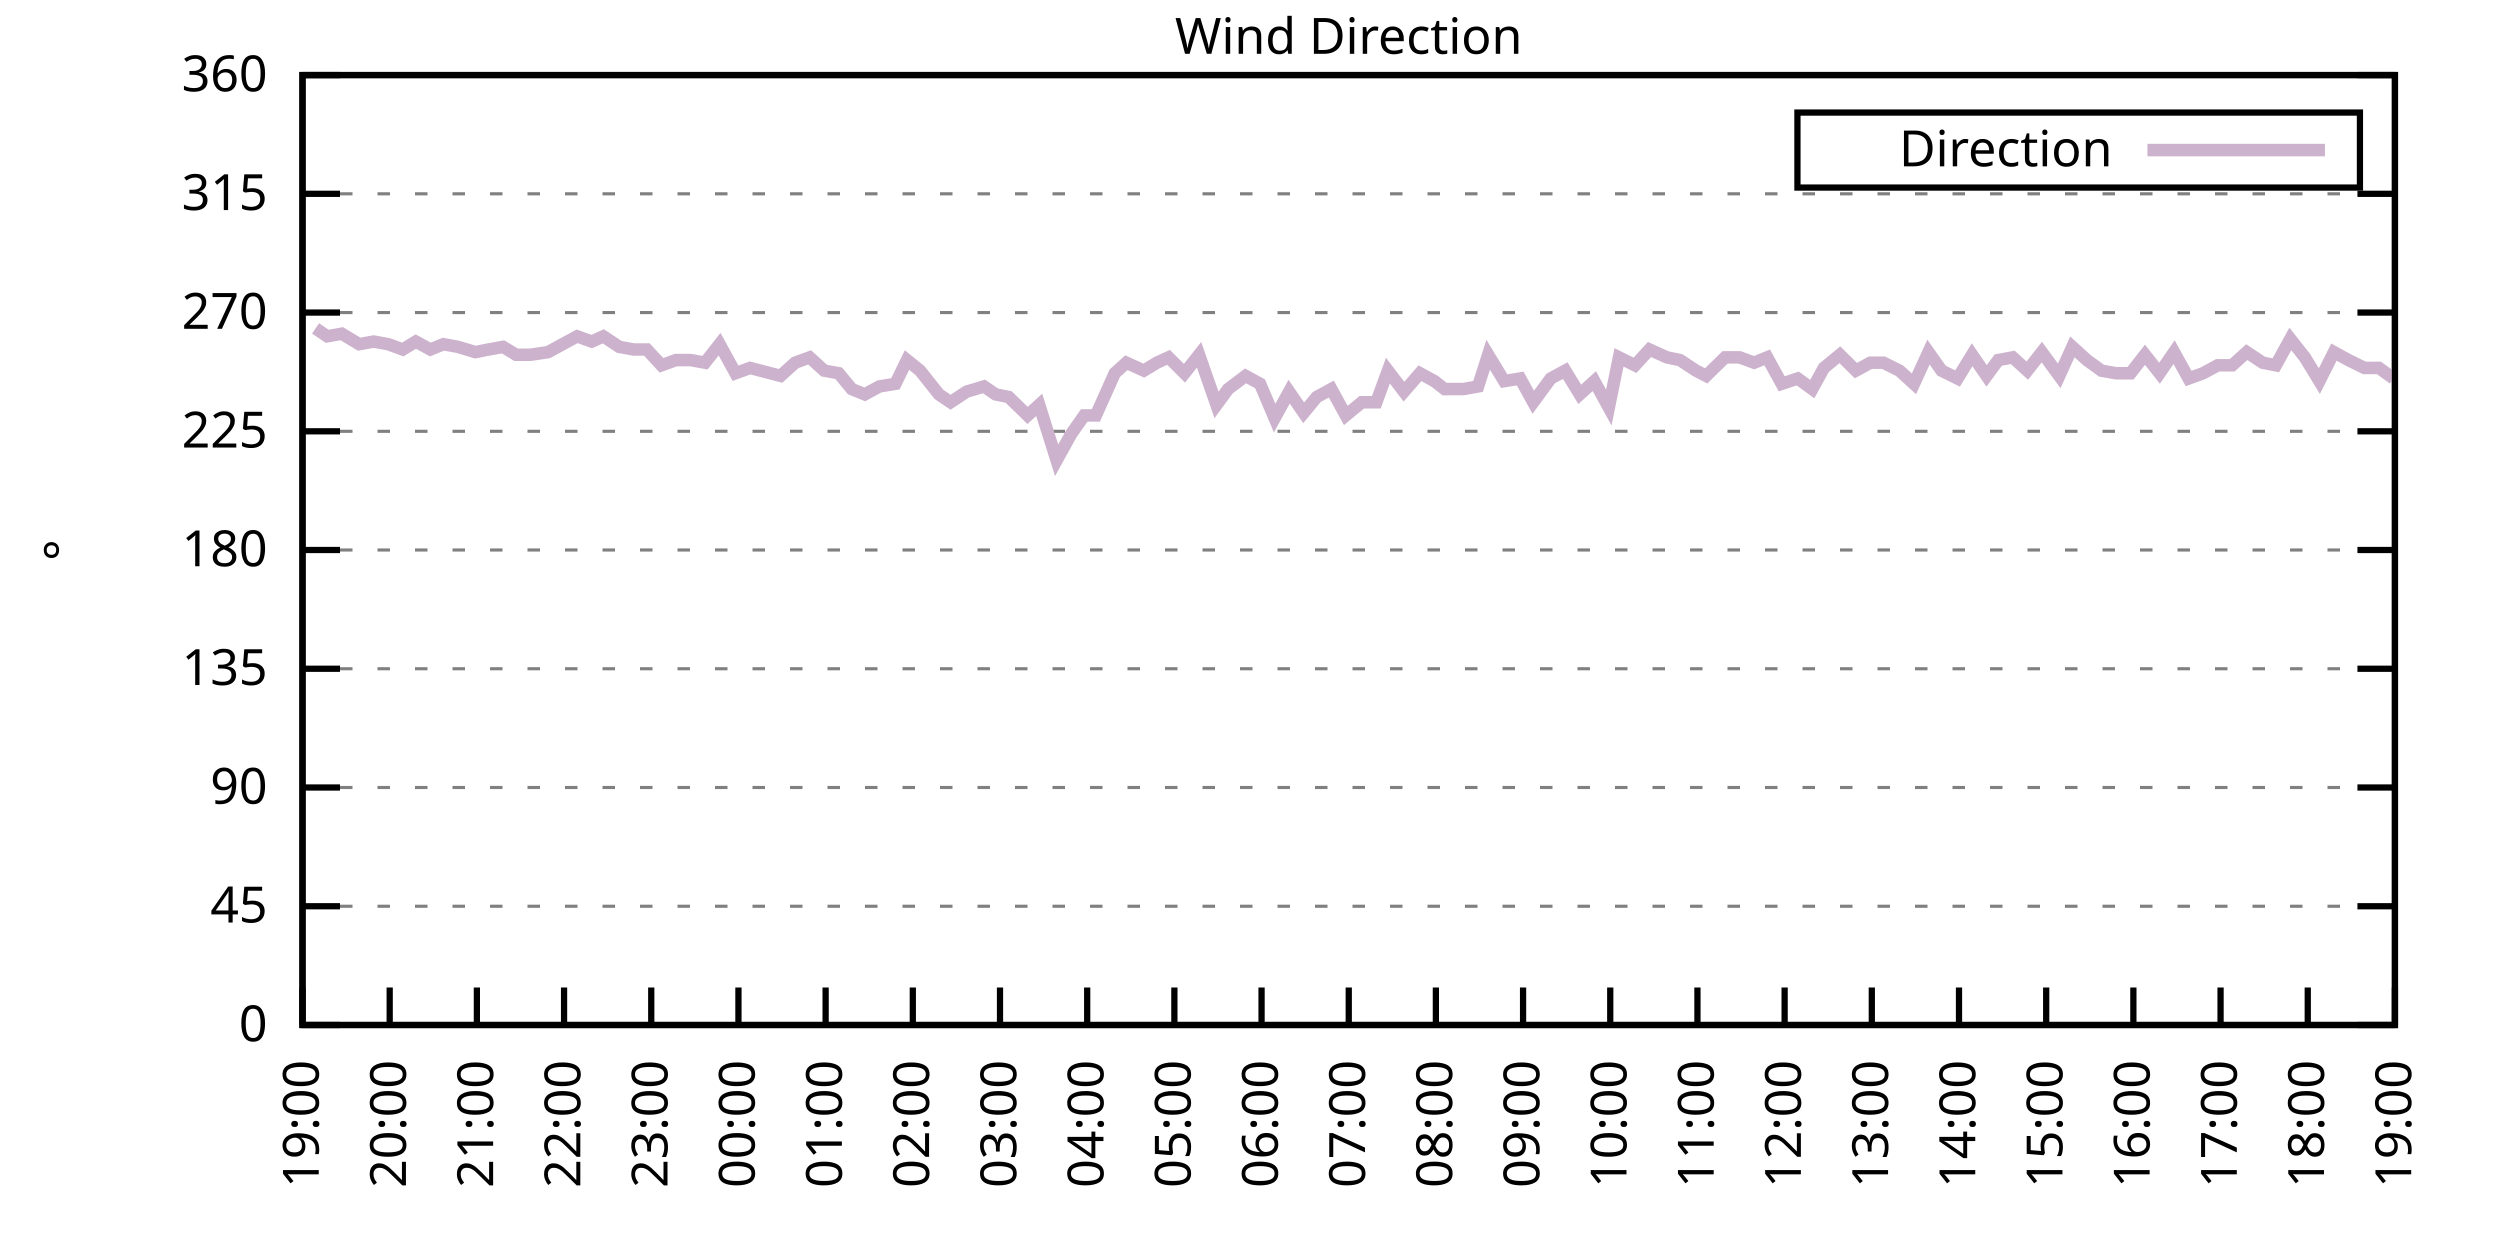
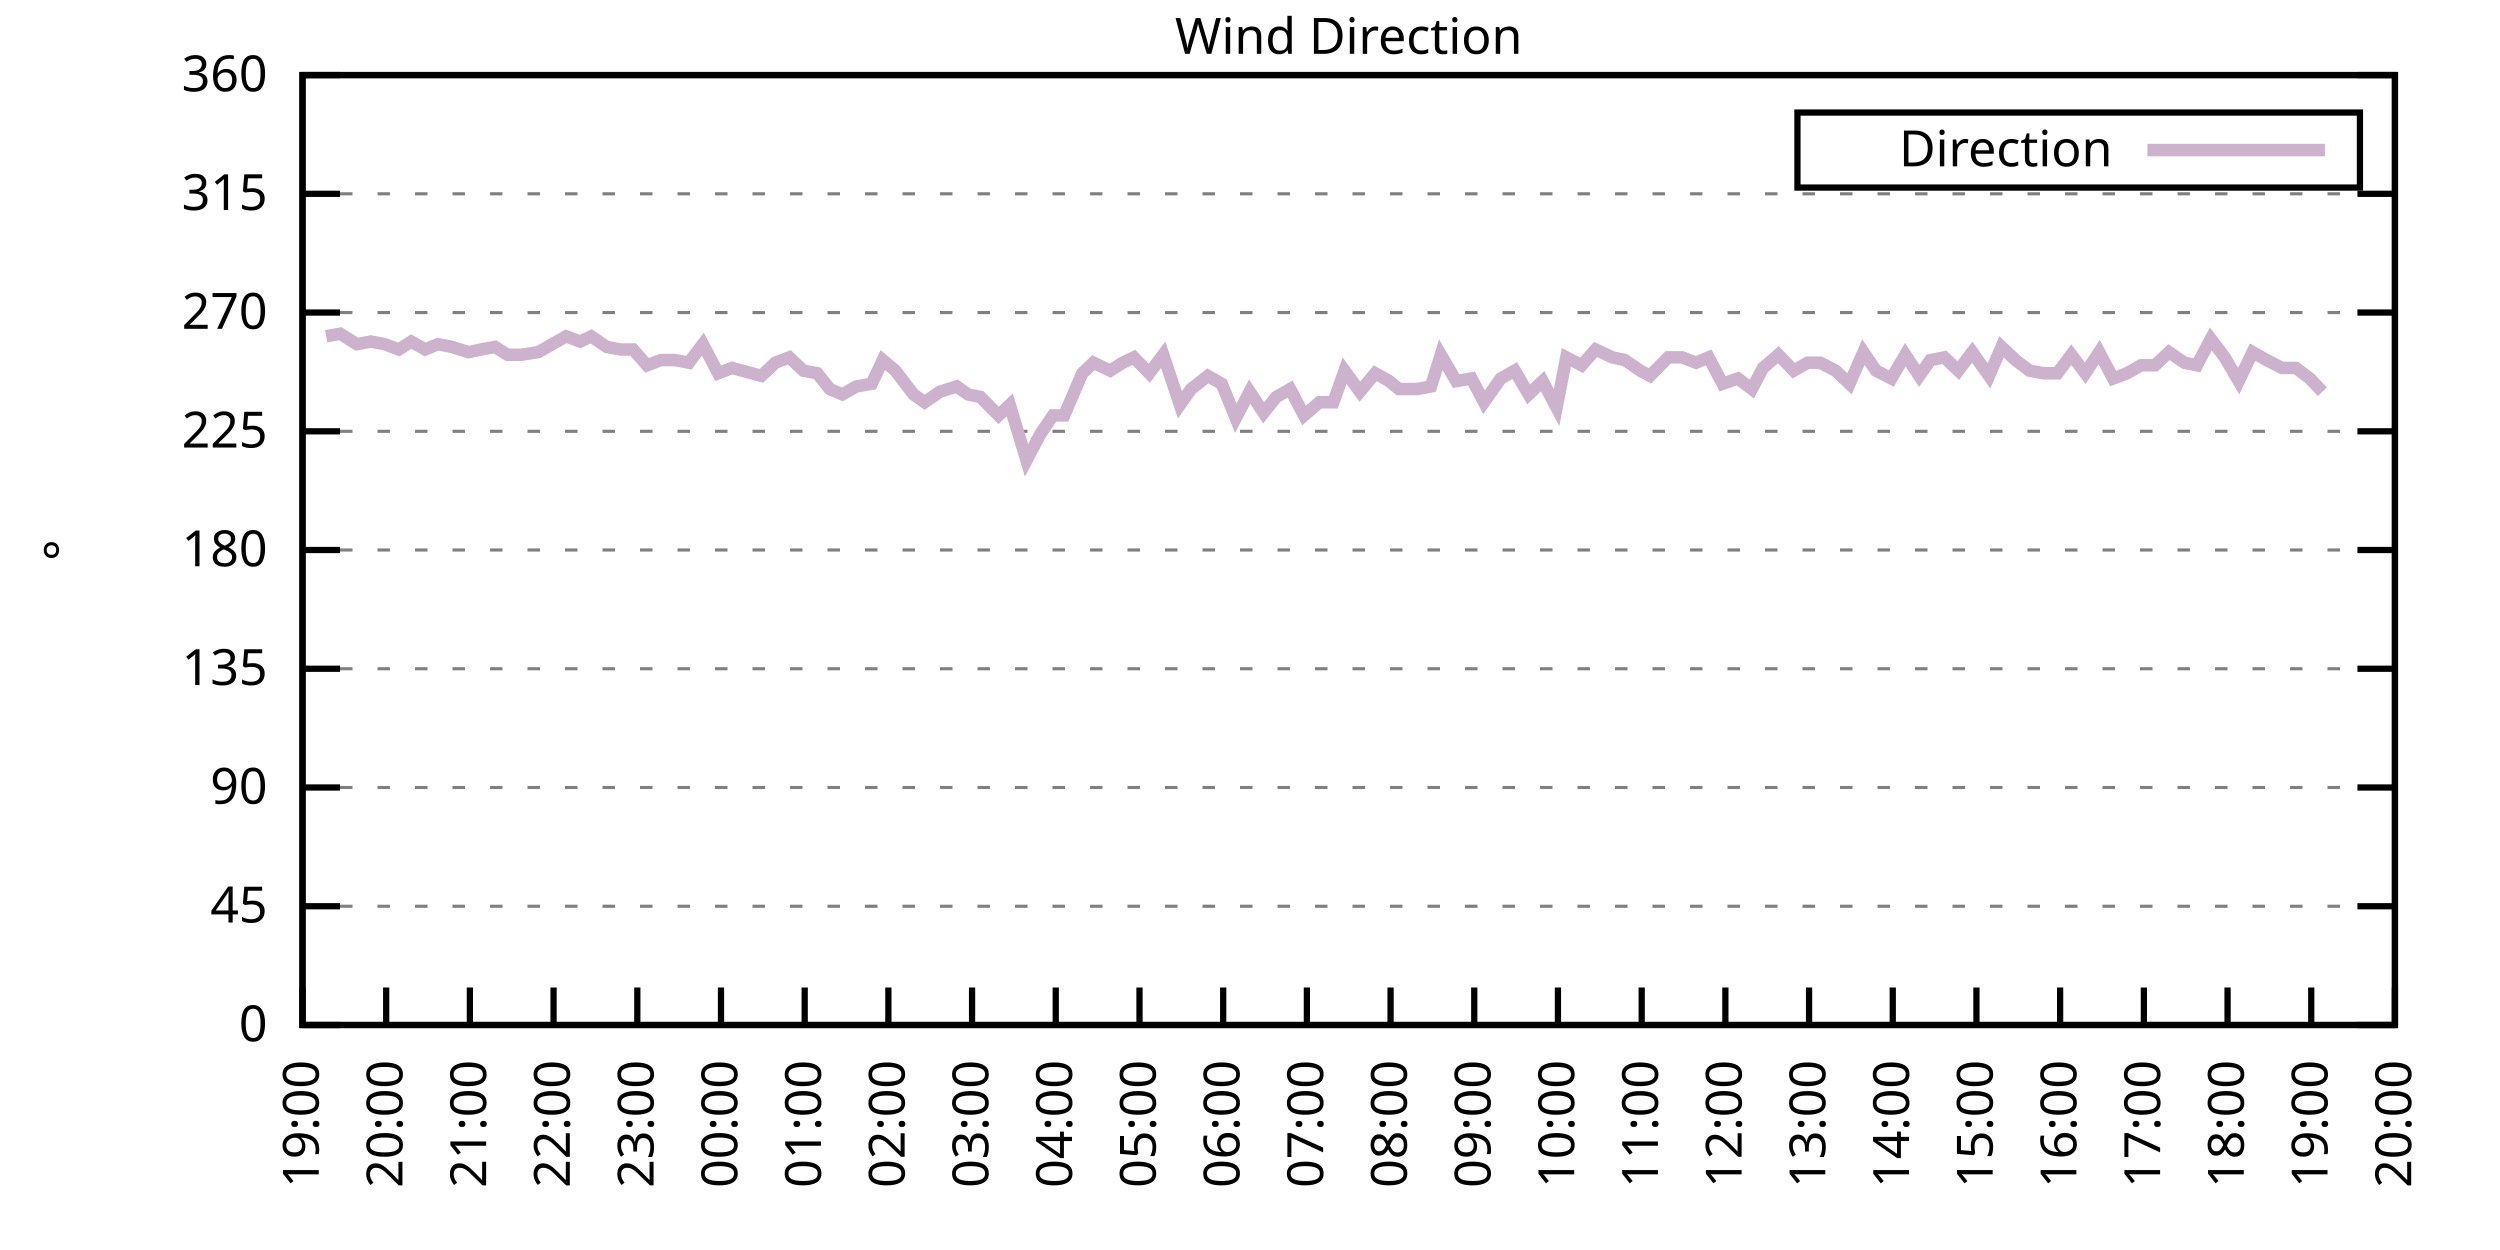
<svg xmlns="http://www.w3.org/2000/svg" xmlns:xlink="http://www.w3.org/1999/xlink" width="400" height="200" viewBox="0 0 400 200">
  <g id="gnuplot_canvas">
    <rect x="0" y="0" width="400" height="200" fill="none" />
    <defs>
      <circle id="gpDot" r="0.5" stroke-width="0.5" stroke="currentColor" />
      <path id="gpPt0" stroke-width="0.333" stroke="currentColor" d="M-1,0 h2 M0,-1 v2" />
      <path id="gpPt1" stroke-width="0.333" stroke="currentColor" d="M-1,-1 L1,1 M1,-1 L-1,1" />
      <path id="gpPt2" stroke-width="0.333" stroke="currentColor" d="M-1,0 L1,0 M0,-1 L0,1 M-1,-1 L1,1 M-1,1 L1,-1" />
      <rect id="gpPt3" stroke-width="0.333" stroke="currentColor" x="-1" y="-1" width="2" height="2" />
      <rect id="gpPt4" stroke-width="0.333" stroke="currentColor" fill="currentColor" x="-1" y="-1" width="2" height="2" />
      <circle id="gpPt5" stroke-width="0.333" stroke="currentColor" cx="0" cy="0" r="1" />
      <use xlink:href="#gpPt5" id="gpPt6" fill="currentColor" stroke="none" />
      <path id="gpPt7" stroke-width="0.333" stroke="currentColor" d="M0,-1.33 L-1.33,0.67 L1.33,0.67 z" />
      <use xlink:href="#gpPt7" id="gpPt8" fill="currentColor" stroke="none" />
      <use xlink:href="#gpPt7" id="gpPt9" stroke="currentColor" transform="rotate(180)" />
      <use xlink:href="#gpPt9" id="gpPt10" fill="currentColor" stroke="none" />
      <use xlink:href="#gpPt3" id="gpPt11" stroke="currentColor" transform="rotate(45)" />
      <use xlink:href="#gpPt11" id="gpPt12" fill="currentColor" stroke="none" />
      <path id="gpPt13" stroke-width="0.333" stroke="currentColor" d="M0,1.330 L1.265,0.411 L0.782,-1.067 L-0.782,-1.076 L-1.265,0.411 z" />
      <use xlink:href="#gpPt13" id="gpPt14" fill="currentColor" stroke="none" />
      <filter id="textbox" filterUnits="objectBoundingBox" x="0" y="0" height="1" width="1">
        <feFlood flood-color="white" flood-opacity="1" result="bgnd" />
        <feComposite in="SourceGraphic" in2="bgnd" operator="atop" />
      </filter>
      <filter id="greybox" filterUnits="objectBoundingBox" x="0" y="0" height="1" width="1">
        <feFlood flood-color="lightgrey" flood-opacity="1" result="grey" />
        <feComposite in="SourceGraphic" in2="grey" operator="atop" />
      </filter>
    </defs>
    <g fill="none" color="white" stroke="currentColor" stroke-width="1.00" stroke-linecap="butt" stroke-linejoin="miter">
</g>
    <g fill="none" color="black" stroke="currentColor" stroke-width="1.00" stroke-linecap="butt" stroke-linejoin="miter">
      <g stroke="none" shape-rendering="crispEdges">
        <polygon fill="rgb(255, 255, 255)" points="48.40,164.00 383.18,164.00 383.18,12.02 48.40,12.02 " />
      </g>
    </g>
    <g fill="none" color="black" stroke="currentColor" stroke-width="1.00" stroke-linecap="butt" stroke-linejoin="miter">
</g>
    <g fill="none" color="black" stroke="black" stroke-width="0.50" stroke-linecap="butt" stroke-linejoin="miter">
</g>
    <g fill="none" color="gray" stroke="currentColor" stroke-width="0.50" stroke-linecap="butt" stroke-linejoin="miter">
      <path stroke="gray" stroke-dasharray="2,4" class="gridline" d="M48.40,164.00 L383.19,164.00  " />
    </g>
    <g fill="none" color="gray" stroke="gray" stroke-width="1.00" stroke-linecap="butt" stroke-linejoin="miter">
</g>
    <g fill="none" color="black" stroke="currentColor" stroke-width="1.00" stroke-linecap="butt" stroke-linejoin="miter">
      <path stroke="black" d="M48.40,164.00 L54.40,164.00 M383.19,164.00 L377.19,164.00  " />
      <g transform="translate(42.80,166.60)" stroke="none" fill="black" font-family="Sans" font-size="8.00" text-anchor="end">
        <text>
          <tspan font-family="Sans"> 0</tspan>
        </text>
      </g>
    </g>
    <g fill="none" color="black" stroke="currentColor" stroke-width="1.00" stroke-linecap="butt" stroke-linejoin="miter">
</g>
    <g fill="none" color="black" stroke="black" stroke-width="0.50" stroke-linecap="butt" stroke-linejoin="miter">
</g>
    <g fill="none" color="gray" stroke="currentColor" stroke-width="0.50" stroke-linecap="butt" stroke-linejoin="miter">
      <path stroke="gray" stroke-dasharray="2,4" class="gridline" d="M48.40,145.00 L383.19,145.00  " />
    </g>
    <g fill="none" color="gray" stroke="gray" stroke-width="1.00" stroke-linecap="butt" stroke-linejoin="miter">
</g>
    <g fill="none" color="black" stroke="currentColor" stroke-width="1.00" stroke-linecap="butt" stroke-linejoin="miter">
      <path stroke="black" d="M48.40,145.00 L54.40,145.00 M383.19,145.00 L377.19,145.00  " />
      <g transform="translate(42.80,147.60)" stroke="none" fill="black" font-family="Sans" font-size="8.00" text-anchor="end">
        <text>
          <tspan font-family="Sans"> 45</tspan>
        </text>
      </g>
    </g>
    <g fill="none" color="black" stroke="currentColor" stroke-width="1.00" stroke-linecap="butt" stroke-linejoin="miter">
</g>
    <g fill="none" color="black" stroke="black" stroke-width="0.50" stroke-linecap="butt" stroke-linejoin="miter">
</g>
    <g fill="none" color="gray" stroke="currentColor" stroke-width="0.50" stroke-linecap="butt" stroke-linejoin="miter">
      <path stroke="gray" stroke-dasharray="2,4" class="gridline" d="M48.40,126.00 L383.19,126.00  " />
    </g>
    <g fill="none" color="gray" stroke="gray" stroke-width="1.00" stroke-linecap="butt" stroke-linejoin="miter">
</g>
    <g fill="none" color="black" stroke="currentColor" stroke-width="1.00" stroke-linecap="butt" stroke-linejoin="miter">
      <path stroke="black" d="M48.40,126.00 L54.40,126.00 M383.19,126.00 L377.19,126.00  " />
      <g transform="translate(42.80,128.60)" stroke="none" fill="black" font-family="Sans" font-size="8.00" text-anchor="end">
        <text>
          <tspan font-family="Sans"> 90</tspan>
        </text>
      </g>
    </g>
    <g fill="none" color="black" stroke="currentColor" stroke-width="1.00" stroke-linecap="butt" stroke-linejoin="miter">
</g>
    <g fill="none" color="black" stroke="black" stroke-width="0.50" stroke-linecap="butt" stroke-linejoin="miter">
</g>
    <g fill="none" color="gray" stroke="currentColor" stroke-width="0.50" stroke-linecap="butt" stroke-linejoin="miter">
      <path stroke="gray" stroke-dasharray="2,4" class="gridline" d="M48.40,107.00 L383.19,107.00  " />
    </g>
    <g fill="none" color="gray" stroke="gray" stroke-width="1.00" stroke-linecap="butt" stroke-linejoin="miter">
</g>
    <g fill="none" color="black" stroke="currentColor" stroke-width="1.00" stroke-linecap="butt" stroke-linejoin="miter">
      <path stroke="black" d="M48.40,107.00 L54.40,107.00 M383.19,107.00 L377.19,107.00  " />
      <g transform="translate(42.80,109.60)" stroke="none" fill="black" font-family="Sans" font-size="8.00" text-anchor="end">
        <text>
          <tspan font-family="Sans"> 135</tspan>
        </text>
      </g>
    </g>
    <g fill="none" color="black" stroke="currentColor" stroke-width="1.00" stroke-linecap="butt" stroke-linejoin="miter">
</g>
    <g fill="none" color="black" stroke="black" stroke-width="0.50" stroke-linecap="butt" stroke-linejoin="miter">
</g>
    <g fill="none" color="gray" stroke="currentColor" stroke-width="0.50" stroke-linecap="butt" stroke-linejoin="miter">
      <path stroke="gray" stroke-dasharray="2,4" class="gridline" d="M48.40,88.00 L383.19,88.00  " />
    </g>
    <g fill="none" color="gray" stroke="gray" stroke-width="1.00" stroke-linecap="butt" stroke-linejoin="miter">
</g>
    <g fill="none" color="black" stroke="currentColor" stroke-width="1.00" stroke-linecap="butt" stroke-linejoin="miter">
      <path stroke="black" d="M48.40,88.00 L54.40,88.00 M383.19,88.00 L377.19,88.00  " />
      <g transform="translate(42.80,90.60)" stroke="none" fill="black" font-family="Sans" font-size="8.00" text-anchor="end">
        <text>
          <tspan font-family="Sans"> 180</tspan>
        </text>
      </g>
    </g>
    <g fill="none" color="black" stroke="currentColor" stroke-width="1.00" stroke-linecap="butt" stroke-linejoin="miter">
</g>
    <g fill="none" color="black" stroke="black" stroke-width="0.50" stroke-linecap="butt" stroke-linejoin="miter">
</g>
    <g fill="none" color="gray" stroke="currentColor" stroke-width="0.50" stroke-linecap="butt" stroke-linejoin="miter">
      <path stroke="gray" stroke-dasharray="2,4" class="gridline" d="M48.40,69.01 L383.19,69.01  " />
    </g>
    <g fill="none" color="gray" stroke="gray" stroke-width="1.00" stroke-linecap="butt" stroke-linejoin="miter">
</g>
    <g fill="none" color="black" stroke="currentColor" stroke-width="1.00" stroke-linecap="butt" stroke-linejoin="miter">
      <path stroke="black" d="M48.40,69.01 L54.40,69.01 M383.19,69.01 L377.19,69.01  " />
      <g transform="translate(42.80,71.61)" stroke="none" fill="black" font-family="Sans" font-size="8.00" text-anchor="end">
        <text>
          <tspan font-family="Sans"> 225</tspan>
        </text>
      </g>
    </g>
    <g fill="none" color="black" stroke="currentColor" stroke-width="1.00" stroke-linecap="butt" stroke-linejoin="miter">
</g>
    <g fill="none" color="black" stroke="black" stroke-width="0.50" stroke-linecap="butt" stroke-linejoin="miter">
</g>
    <g fill="none" color="gray" stroke="currentColor" stroke-width="0.50" stroke-linecap="butt" stroke-linejoin="miter">
      <path stroke="gray" stroke-dasharray="2,4" class="gridline" d="M48.40,50.01 L383.19,50.01  " />
    </g>
    <g fill="none" color="gray" stroke="gray" stroke-width="1.00" stroke-linecap="butt" stroke-linejoin="miter">
</g>
    <g fill="none" color="black" stroke="currentColor" stroke-width="1.00" stroke-linecap="butt" stroke-linejoin="miter">
      <path stroke="black" d="M48.40,50.01 L54.40,50.01 M383.19,50.01 L377.19,50.01  " />
      <g transform="translate(42.80,52.61)" stroke="none" fill="black" font-family="Sans" font-size="8.00" text-anchor="end">
        <text>
          <tspan font-family="Sans"> 270</tspan>
        </text>
      </g>
    </g>
    <g fill="none" color="black" stroke="currentColor" stroke-width="1.00" stroke-linecap="butt" stroke-linejoin="miter">
</g>
    <g fill="none" color="black" stroke="black" stroke-width="0.50" stroke-linecap="butt" stroke-linejoin="miter">
</g>
    <g fill="none" color="gray" stroke="currentColor" stroke-width="0.50" stroke-linecap="butt" stroke-linejoin="miter">
      <path stroke="gray" stroke-dasharray="2,4" class="gridline" d="M48.40,31.01 L383.19,31.01  " />
    </g>
    <g fill="none" color="gray" stroke="gray" stroke-width="1.00" stroke-linecap="butt" stroke-linejoin="miter">
</g>
    <g fill="none" color="black" stroke="currentColor" stroke-width="1.00" stroke-linecap="butt" stroke-linejoin="miter">
      <path stroke="black" d="M48.40,31.01 L54.40,31.01 M383.19,31.01 L377.19,31.01  " />
      <g transform="translate(42.80,33.61)" stroke="none" fill="black" font-family="Sans" font-size="8.00" text-anchor="end">
        <text>
          <tspan font-family="Sans"> 315</tspan>
        </text>
      </g>
    </g>
    <g fill="none" color="black" stroke="currentColor" stroke-width="1.00" stroke-linecap="butt" stroke-linejoin="miter">
</g>
    <g fill="none" color="black" stroke="black" stroke-width="0.50" stroke-linecap="butt" stroke-linejoin="miter">
</g>
    <g fill="none" color="gray" stroke="currentColor" stroke-width="0.50" stroke-linecap="butt" stroke-linejoin="miter">
      <path stroke="gray" stroke-dasharray="2,4" class="gridline" d="M48.40,12.01 L383.19,12.01  " />
    </g>
    <g fill="none" color="gray" stroke="gray" stroke-width="1.00" stroke-linecap="butt" stroke-linejoin="miter">
</g>
    <g fill="none" color="black" stroke="currentColor" stroke-width="1.00" stroke-linecap="butt" stroke-linejoin="miter">
      <path stroke="black" d="M48.40,12.01 L54.40,12.01 M383.19,12.01 L377.19,12.01  " />
      <g transform="translate(42.80,14.61)" stroke="none" fill="black" font-family="Sans" font-size="8.00" text-anchor="end">
        <text>
          <tspan font-family="Sans"> 360</tspan>
        </text>
      </g>
    </g>
    <g fill="none" color="black" stroke="currentColor" stroke-width="1.00" stroke-linecap="butt" stroke-linejoin="miter">
      <path stroke="black" d="M48.40,164.00 L48.40,158.00  " />
      <g transform="translate(51.00,169.60) rotate(270.00)" stroke="none" fill="black" font-family="Sans" font-size="8.00" text-anchor="end">
        <text>
          <tspan font-family="Sans">19:00</tspan>
        </text>
      </g>
    </g>
    <g fill="none" color="black" stroke="currentColor" stroke-width="1.00" stroke-linecap="butt" stroke-linejoin="miter">
-       <path stroke="black" d="M62.35,164.00 L62.35,158.00  " />
-       <g transform="translate(64.95,169.60) rotate(270.00)" stroke="none" fill="black" font-family="Sans" font-size="8.00" text-anchor="end">
+       <path stroke="black" d="M61.79,164.00 L61.79,158.00  " />
+       <g transform="translate(64.39,169.60) rotate(270.00)" stroke="none" fill="black" font-family="Sans" font-size="8.00" text-anchor="end">
        <text>
          <tspan font-family="Sans">20:00</tspan>
        </text>
      </g>
    </g>
    <g fill="none" color="black" stroke="currentColor" stroke-width="1.00" stroke-linecap="butt" stroke-linejoin="miter">
-       <path stroke="black" d="M76.30,164.00 L76.30,158.00  " />
-       <g transform="translate(78.90,169.60) rotate(270.00)" stroke="none" fill="black" font-family="Sans" font-size="8.00" text-anchor="end">
+       <path stroke="black" d="M75.18,164.00 L75.18,158.00  " />
+       <g transform="translate(77.78,169.60) rotate(270.00)" stroke="none" fill="black" font-family="Sans" font-size="8.00" text-anchor="end">
        <text>
          <tspan font-family="Sans">21:00</tspan>
        </text>
      </g>
    </g>
    <g fill="none" color="black" stroke="currentColor" stroke-width="1.00" stroke-linecap="butt" stroke-linejoin="miter">
-       <path stroke="black" d="M90.25,164.00 L90.25,158.00  " />
-       <g transform="translate(92.85,169.60) rotate(270.00)" stroke="none" fill="black" font-family="Sans" font-size="8.00" text-anchor="end">
+       <path stroke="black" d="M88.57,164.00 L88.57,158.00  " />
+       <g transform="translate(91.17,169.60) rotate(270.00)" stroke="none" fill="black" font-family="Sans" font-size="8.00" text-anchor="end">
        <text>
          <tspan font-family="Sans">22:00</tspan>
        </text>
      </g>
    </g>
    <g fill="none" color="black" stroke="currentColor" stroke-width="1.00" stroke-linecap="butt" stroke-linejoin="miter">
-       <path stroke="black" d="M104.20,164.00 L104.20,158.00  " />
-       <g transform="translate(106.80,169.60) rotate(270.00)" stroke="none" fill="black" font-family="Sans" font-size="8.00" text-anchor="end">
+       <path stroke="black" d="M101.97,164.00 L101.97,158.00  " />
+       <g transform="translate(104.57,169.60) rotate(270.00)" stroke="none" fill="black" font-family="Sans" font-size="8.00" text-anchor="end">
        <text>
          <tspan font-family="Sans">23:00</tspan>
        </text>
      </g>
    </g>
    <g fill="none" color="black" stroke="currentColor" stroke-width="1.00" stroke-linecap="butt" stroke-linejoin="miter">
-       <path stroke="black" d="M118.15,164.00 L118.15,158.00  " />
-       <g transform="translate(120.75,169.60) rotate(270.00)" stroke="none" fill="black" font-family="Sans" font-size="8.00" text-anchor="end">
+       <path stroke="black" d="M115.36,164.00 L115.36,158.00  " />
+       <g transform="translate(117.96,169.60) rotate(270.00)" stroke="none" fill="black" font-family="Sans" font-size="8.00" text-anchor="end">
        <text>
          <tspan font-family="Sans">00:00</tspan>
        </text>
      </g>
    </g>
    <g fill="none" color="black" stroke="currentColor" stroke-width="1.00" stroke-linecap="butt" stroke-linejoin="miter">
-       <path stroke="black" d="M132.10,164.00 L132.10,158.00  " />
-       <g transform="translate(134.70,169.60) rotate(270.00)" stroke="none" fill="black" font-family="Sans" font-size="8.00" text-anchor="end">
+       <path stroke="black" d="M128.75,164.00 L128.75,158.00  " />
+       <g transform="translate(131.35,169.60) rotate(270.00)" stroke="none" fill="black" font-family="Sans" font-size="8.00" text-anchor="end">
        <text>
          <tspan font-family="Sans">01:00</tspan>
        </text>
      </g>
    </g>
    <g fill="none" color="black" stroke="currentColor" stroke-width="1.00" stroke-linecap="butt" stroke-linejoin="miter">
-       <path stroke="black" d="M146.05,164.00 L146.05,158.00  " />
-       <g transform="translate(148.65,169.60) rotate(270.00)" stroke="none" fill="black" font-family="Sans" font-size="8.00" text-anchor="end">
+       <path stroke="black" d="M142.14,164.00 L142.14,158.00  " />
+       <g transform="translate(144.74,169.60) rotate(270.00)" stroke="none" fill="black" font-family="Sans" font-size="8.00" text-anchor="end">
        <text>
          <tspan font-family="Sans">02:00</tspan>
        </text>
      </g>
    </g>
    <g fill="none" color="black" stroke="currentColor" stroke-width="1.00" stroke-linecap="butt" stroke-linejoin="miter">
-       <path stroke="black" d="M160.00,164.00 L160.00,158.00  " />
-       <g transform="translate(162.60,169.60) rotate(270.00)" stroke="none" fill="black" font-family="Sans" font-size="8.00" text-anchor="end">
+       <path stroke="black" d="M155.53,164.00 L155.53,158.00  " />
+       <g transform="translate(158.13,169.60) rotate(270.00)" stroke="none" fill="black" font-family="Sans" font-size="8.00" text-anchor="end">
        <text>
          <tspan font-family="Sans">03:00</tspan>
        </text>
      </g>
    </g>
    <g fill="none" color="black" stroke="currentColor" stroke-width="1.00" stroke-linecap="butt" stroke-linejoin="miter">
-       <path stroke="black" d="M173.95,164.00 L173.95,158.00  " />
-       <g transform="translate(176.55,169.60) rotate(270.00)" stroke="none" fill="black" font-family="Sans" font-size="8.00" text-anchor="end">
+       <path stroke="black" d="M168.92,164.00 L168.92,158.00  " />
+       <g transform="translate(171.52,169.60) rotate(270.00)" stroke="none" fill="black" font-family="Sans" font-size="8.00" text-anchor="end">
        <text>
          <tspan font-family="Sans">04:00</tspan>
        </text>
      </g>
    </g>
    <g fill="none" color="black" stroke="currentColor" stroke-width="1.00" stroke-linecap="butt" stroke-linejoin="miter">
-       <path stroke="black" d="M187.90,164.00 L187.90,158.00  " />
-       <g transform="translate(190.50,169.60) rotate(270.00)" stroke="none" fill="black" font-family="Sans" font-size="8.00" text-anchor="end">
+       <path stroke="black" d="M182.32,164.00 L182.32,158.00  " />
+       <g transform="translate(184.92,169.60) rotate(270.00)" stroke="none" fill="black" font-family="Sans" font-size="8.00" text-anchor="end">
        <text>
          <tspan font-family="Sans">05:00</tspan>
        </text>
      </g>
    </g>
    <g fill="none" color="black" stroke="currentColor" stroke-width="1.00" stroke-linecap="butt" stroke-linejoin="miter">
-       <path stroke="black" d="M201.85,164.00 L201.85,158.00  " />
-       <g transform="translate(204.45,169.60) rotate(270.00)" stroke="none" fill="black" font-family="Sans" font-size="8.00" text-anchor="end">
+       <path stroke="black" d="M195.71,164.00 L195.71,158.00  " />
+       <g transform="translate(198.31,169.60) rotate(270.00)" stroke="none" fill="black" font-family="Sans" font-size="8.00" text-anchor="end">
        <text>
          <tspan font-family="Sans">06:00</tspan>
        </text>
      </g>
    </g>
    <g fill="none" color="black" stroke="currentColor" stroke-width="1.00" stroke-linecap="butt" stroke-linejoin="miter">
-       <path stroke="black" d="M215.80,164.00 L215.80,158.00  " />
-       <g transform="translate(218.40,169.60) rotate(270.00)" stroke="none" fill="black" font-family="Sans" font-size="8.00" text-anchor="end">
+       <path stroke="black" d="M209.10,164.00 L209.10,158.00  " />
+       <g transform="translate(211.70,169.60) rotate(270.00)" stroke="none" fill="black" font-family="Sans" font-size="8.00" text-anchor="end">
        <text>
          <tspan font-family="Sans">07:00</tspan>
        </text>
      </g>
    </g>
    <g fill="none" color="black" stroke="currentColor" stroke-width="1.00" stroke-linecap="butt" stroke-linejoin="miter">
-       <path stroke="black" d="M229.74,164.00 L229.74,158.00  " />
-       <g transform="translate(232.34,169.60) rotate(270.00)" stroke="none" fill="black" font-family="Sans" font-size="8.00" text-anchor="end">
+       <path stroke="black" d="M222.49,164.00 L222.49,158.00  " />
+       <g transform="translate(225.09,169.60) rotate(270.00)" stroke="none" fill="black" font-family="Sans" font-size="8.00" text-anchor="end">
        <text>
          <tspan font-family="Sans">08:00</tspan>
        </text>
      </g>
    </g>
    <g fill="none" color="black" stroke="currentColor" stroke-width="1.00" stroke-linecap="butt" stroke-linejoin="miter">
-       <path stroke="black" d="M243.69,164.00 L243.69,158.00  " />
-       <g transform="translate(246.29,169.60) rotate(270.00)" stroke="none" fill="black" font-family="Sans" font-size="8.00" text-anchor="end">
+       <path stroke="black" d="M235.88,164.00 L235.88,158.00  " />
+       <g transform="translate(238.48,169.60) rotate(270.00)" stroke="none" fill="black" font-family="Sans" font-size="8.00" text-anchor="end">
        <text>
          <tspan font-family="Sans">09:00</tspan>
        </text>
      </g>
    </g>
    <g fill="none" color="black" stroke="currentColor" stroke-width="1.00" stroke-linecap="butt" stroke-linejoin="miter">
-       <path stroke="black" d="M257.64,164.00 L257.64,158.00  " />
-       <g transform="translate(260.24,169.60) rotate(270.00)" stroke="none" fill="black" font-family="Sans" font-size="8.00" text-anchor="end">
+       <path stroke="black" d="M249.27,164.00 L249.27,158.00  " />
+       <g transform="translate(251.87,169.60) rotate(270.00)" stroke="none" fill="black" font-family="Sans" font-size="8.00" text-anchor="end">
        <text>
          <tspan font-family="Sans">10:00</tspan>
        </text>
      </g>
    </g>
    <g fill="none" color="black" stroke="currentColor" stroke-width="1.00" stroke-linecap="butt" stroke-linejoin="miter">
-       <path stroke="black" d="M271.59,164.00 L271.59,158.00  " />
-       <g transform="translate(274.19,169.60) rotate(270.00)" stroke="none" fill="black" font-family="Sans" font-size="8.00" text-anchor="end">
+       <path stroke="black" d="M262.67,164.00 L262.67,158.00  " />
+       <g transform="translate(265.27,169.60) rotate(270.00)" stroke="none" fill="black" font-family="Sans" font-size="8.00" text-anchor="end">
        <text>
          <tspan font-family="Sans">11:00</tspan>
        </text>
      </g>
    </g>
    <g fill="none" color="black" stroke="currentColor" stroke-width="1.00" stroke-linecap="butt" stroke-linejoin="miter">
-       <path stroke="black" d="M285.54,164.00 L285.54,158.00  " />
-       <g transform="translate(288.14,169.60) rotate(270.00)" stroke="none" fill="black" font-family="Sans" font-size="8.00" text-anchor="end">
+       <path stroke="black" d="M276.06,164.00 L276.06,158.00  " />
+       <g transform="translate(278.66,169.60) rotate(270.00)" stroke="none" fill="black" font-family="Sans" font-size="8.00" text-anchor="end">
        <text>
          <tspan font-family="Sans">12:00</tspan>
        </text>
      </g>
    </g>
    <g fill="none" color="black" stroke="currentColor" stroke-width="1.00" stroke-linecap="butt" stroke-linejoin="miter">
-       <path stroke="black" d="M299.49,164.00 L299.49,158.00  " />
-       <g transform="translate(302.09,169.60) rotate(270.00)" stroke="none" fill="black" font-family="Sans" font-size="8.00" text-anchor="end">
+       <path stroke="black" d="M289.45,164.00 L289.45,158.00  " />
+       <g transform="translate(292.05,169.60) rotate(270.00)" stroke="none" fill="black" font-family="Sans" font-size="8.00" text-anchor="end">
        <text>
          <tspan font-family="Sans">13:00</tspan>
        </text>
      </g>
    </g>
    <g fill="none" color="black" stroke="currentColor" stroke-width="1.00" stroke-linecap="butt" stroke-linejoin="miter">
-       <path stroke="black" d="M313.44,164.00 L313.44,158.00  " />
-       <g transform="translate(316.04,169.60) rotate(270.00)" stroke="none" fill="black" font-family="Sans" font-size="8.00" text-anchor="end">
+       <path stroke="black" d="M302.84,164.00 L302.84,158.00  " />
+       <g transform="translate(305.44,169.60) rotate(270.00)" stroke="none" fill="black" font-family="Sans" font-size="8.00" text-anchor="end">
        <text>
          <tspan font-family="Sans">14:00</tspan>
        </text>
      </g>
    </g>
    <g fill="none" color="black" stroke="currentColor" stroke-width="1.00" stroke-linecap="butt" stroke-linejoin="miter">
-       <path stroke="black" d="M327.39,164.00 L327.39,158.00  " />
-       <g transform="translate(329.99,169.60) rotate(270.00)" stroke="none" fill="black" font-family="Sans" font-size="8.00" text-anchor="end">
+       <path stroke="black" d="M316.23,164.00 L316.23,158.00  " />
+       <g transform="translate(318.83,169.60) rotate(270.00)" stroke="none" fill="black" font-family="Sans" font-size="8.00" text-anchor="end">
        <text>
          <tspan font-family="Sans">15:00</tspan>
        </text>
      </g>
    </g>
    <g fill="none" color="black" stroke="currentColor" stroke-width="1.00" stroke-linecap="butt" stroke-linejoin="miter">
-       <path stroke="black" d="M341.34,164.00 L341.34,158.00  " />
-       <g transform="translate(343.94,169.60) rotate(270.00)" stroke="none" fill="black" font-family="Sans" font-size="8.00" text-anchor="end">
+       <path stroke="black" d="M329.62,164.00 L329.62,158.00  " />
+       <g transform="translate(332.22,169.60) rotate(270.00)" stroke="none" fill="black" font-family="Sans" font-size="8.00" text-anchor="end">
        <text>
          <tspan font-family="Sans">16:00</tspan>
        </text>
      </g>
    </g>
    <g fill="none" color="black" stroke="currentColor" stroke-width="1.00" stroke-linecap="butt" stroke-linejoin="miter">
-       <path stroke="black" d="M355.29,164.00 L355.29,158.00  " />
-       <g transform="translate(357.89,169.60) rotate(270.00)" stroke="none" fill="black" font-family="Sans" font-size="8.00" text-anchor="end">
+       <path stroke="black" d="M343.02,164.00 L343.02,158.00  " />
+       <g transform="translate(345.62,169.60) rotate(270.00)" stroke="none" fill="black" font-family="Sans" font-size="8.00" text-anchor="end">
        <text>
          <tspan font-family="Sans">17:00</tspan>
        </text>
      </g>
    </g>
    <g fill="none" color="black" stroke="currentColor" stroke-width="1.00" stroke-linecap="butt" stroke-linejoin="miter">
-       <path stroke="black" d="M369.24,164.00 L369.24,158.00  " />
-       <g transform="translate(371.84,169.60) rotate(270.00)" stroke="none" fill="black" font-family="Sans" font-size="8.00" text-anchor="end">
+       <path stroke="black" d="M356.41,164.00 L356.41,158.00  " />
+       <g transform="translate(359.01,169.60) rotate(270.00)" stroke="none" fill="black" font-family="Sans" font-size="8.00" text-anchor="end">
        <text>
          <tspan font-family="Sans">18:00</tspan>
+         </text>
+       </g>
+     </g>
+     <g fill="none" color="black" stroke="currentColor" stroke-width="1.00" stroke-linecap="butt" stroke-linejoin="miter">
+       <path stroke="black" d="M369.80,164.00 L369.80,158.00  " />
+       <g transform="translate(372.40,169.60) rotate(270.00)" stroke="none" fill="black" font-family="Sans" font-size="8.00" text-anchor="end">
+         <text>
+           <tspan font-family="Sans">19:00</tspan>
        </text>
      </g>
    </g>
    <g fill="none" color="black" stroke="currentColor" stroke-width="1.00" stroke-linecap="butt" stroke-linejoin="miter">
      <path stroke="black" d="M383.19,164.00 L383.19,158.00  " />
      <g transform="translate(385.79,169.60) rotate(270.00)" stroke="none" fill="black" font-family="Sans" font-size="8.00" text-anchor="end">
        <text>
-           <tspan font-family="Sans">19:00</tspan>
+           <tspan font-family="Sans">20:00</tspan>
        </text>
      </g>
    </g>
    <g fill="none" color="black" stroke="currentColor" stroke-width="1.00" stroke-linecap="butt" stroke-linejoin="miter">
</g>
    <g fill="none" color="black" stroke="currentColor" stroke-width="1.00" stroke-linecap="butt" stroke-linejoin="miter">
      <path stroke="black" d="M48.40,12.01 L48.40,164.00 L383.19,164.00 L383.19,12.01 L48.40,12.01 Z  " />
    </g>
    <g fill="none" color="black" stroke="currentColor" stroke-width="1.00" stroke-linecap="butt" stroke-linejoin="miter">
</g>
    <g fill="none" color="black" stroke="currentColor" stroke-width="1.00" stroke-linecap="butt" stroke-linejoin="miter">
      <path stroke="black" d="M287.59,30.01 L287.59,18.01 L377.59,18.01 L377.59,30.01 L287.59,30.01 Z  " />
    </g>
    <g id="Wind_direction_plot_1">
      <g fill="none" color="white" stroke="black" stroke-width="2.00" stroke-linecap="butt" stroke-linejoin="miter">
</g>
      <g fill="none" color="black" stroke="currentColor" stroke-width="2.00" stroke-linecap="butt" stroke-linejoin="miter">
        <g transform="translate(337.99,26.61)" stroke="none" fill="black" font-family="Sans" font-size="8.00" text-anchor="end">
          <text>
            <tspan font-family="Sans">Direction</tspan>
          </text>
        </g>
      </g>
      <g fill="none" color="black" stroke="currentColor" stroke-width="2.00" stroke-linecap="butt" stroke-linejoin="miter">
-         <path stroke="rgb(204, 178, 204)" d="M343.59,24.01 L371.99,24.01 M50.49,52.54 L52.35,53.81 L54.68,53.39 L57.47,55.07 L59.79,54.65 L62.12,55.07   L64.44,55.92 L66.53,54.65 L68.86,55.92 L70.95,55.07 L73.28,55.50 L76.07,56.34 L78.16,55.92 L80.48,55.50   L82.58,56.76 L84.90,56.76 L87.69,56.34 L90.02,55.07 L92.34,53.81 L94.67,54.65 L96.53,53.81 L99.08,55.50   L101.41,55.92 L103.50,55.92 L105.83,58.45 L108.15,57.61 L110.48,57.61 L112.80,58.03 L115.13,55.07 L117.68,59.72   L120.01,58.87 L124.89,60.14 L127.22,58.03 L129.54,57.18 L131.87,59.30 L134.19,59.72 L136.28,62.25 L138.37,63.10   L140.70,61.83 L143.26,61.41 L145.12,57.61 L147.21,59.30 L150.23,63.10 L152.09,64.36 L154.65,62.67 L157.44,61.83   L159.30,63.10 L161.39,63.52 L164.41,66.47 L166.27,64.78 L169.06,73.65 L171.39,69.43 L173.48,66.47 L175.34,66.47   L178.36,59.72 L180.22,58.03 L183.01,59.30 L185.11,58.03 L186.97,57.18 L189.52,59.72 L191.85,56.76 L194.64,64.78   L196.50,62.25 L199.29,60.14 L201.61,61.41 L203.94,66.90 L206.26,62.67 L208.59,66.05 L210.68,63.52 L213.01,62.25   L215.33,66.47 L217.89,64.36 L220.21,64.36 L222.07,59.30 L224.63,62.67 L227.19,59.72 L229.51,60.98 L231.14,62.25   L234.16,62.25 L236.49,61.83 L238.11,56.76 L240.67,60.98 L243.23,60.56 L245.32,64.36 L248.11,60.56 L250.44,59.30   L252.76,63.10 L255.09,60.98 L257.41,65.21 L259.04,57.18 L261.60,58.45 L263.92,55.92 L266.71,57.18 L268.80,57.61   L271.36,59.30 L272.99,60.14 L276.01,57.18 L278.34,57.18 L280.66,58.03 L282.75,57.18 L285.08,61.41 L287.64,60.56   L289.96,62.25 L291.82,58.87 L294.38,56.76 L296.94,59.30 L299.26,58.03 L301.35,58.03 L303.91,59.30 L306.23,61.41   L308.56,56.34 L310.65,59.30 L313.21,60.56 L315.53,56.76 L317.86,60.14 L319.72,57.61 L322.04,57.18 L324.37,59.30   L326.69,56.34 L329.48,60.14 L331.58,55.50 L333.90,57.61 L336.23,59.30 L338.55,59.72 L340.88,59.72 L343.20,56.76   L345.53,59.72 L347.85,56.34 L350.18,60.56 L352.50,59.72 L354.83,58.45 L357.15,58.45 L359.48,56.34 L362.03,58.03   L364.13,58.45 L366.45,54.23 L368.78,57.18 L371.10,60.98 L373.43,56.34 L375.75,57.61 L378.31,58.87 L380.63,58.87   L382.96,60.56  " />
+         <path stroke="rgb(204, 178, 204)" d="M343.59,24.01 L371.99,24.01 M52.19,53.81 L54.43,53.39 L57.10,55.07 L59.34,54.65 L61.57,55.07 L63.80,55.92   L65.81,54.65 L68.04,55.92 L70.05,55.07 L72.28,55.50 L74.96,56.34 L76.97,55.92 L79.20,55.50 L81.21,56.76   L83.44,56.76 L86.12,56.34 L88.35,55.07 L90.58,53.81 L92.82,54.65 L94.60,53.81 L97.06,55.50 L99.29,55.92   L101.30,55.92 L103.53,58.45 L105.76,57.61 L107.99,57.61 L110.22,58.03 L112.46,55.07 L114.91,59.72 L117.14,58.87   L121.83,60.14 L124.06,58.03 L126.29,57.18 L128.53,59.30 L130.76,59.72 L132.77,62.25 L134.78,63.10 L137.01,61.83   L139.46,61.41 L141.25,57.61 L143.26,59.30 L146.16,63.10 L147.94,64.36 L150.40,62.67 L153.08,61.83 L154.86,63.10   L156.87,63.52 L159.77,66.47 L161.56,64.78 L164.24,73.65 L166.47,69.43 L168.48,66.47 L170.26,66.47 L173.17,59.72   L174.95,58.03 L177.63,59.30 L179.64,58.03 L181.42,57.18 L183.88,59.72 L186.11,56.76 L188.79,64.78 L190.57,62.25   L193.25,60.14 L195.48,61.41 L197.72,66.90 L199.95,62.67 L202.18,66.05 L204.19,63.52 L206.42,62.25 L208.65,66.47   L211.11,64.36 L213.34,64.36 L215.13,59.30 L217.58,62.67 L220.04,59.72 L222.27,60.98 L223.83,62.25 L226.73,62.25   L228.96,61.83 L230.53,56.76 L232.98,60.98 L235.44,60.56 L237.44,64.36 L240.12,60.56 L242.36,59.30 L244.59,63.10   L246.82,60.98 L249.05,65.21 L250.61,57.18 L253.07,58.45 L255.30,55.92 L257.98,57.18 L259.99,57.61 L262.44,59.30   L264.00,60.14 L266.91,57.18 L269.14,57.18 L271.37,58.03 L273.38,57.18 L275.61,61.41 L278.07,60.56 L280.30,62.25   L282.08,58.87 L284.54,56.76 L286.99,59.30 L289.23,58.03 L291.23,58.03 L293.69,59.30 L295.92,61.41 L298.15,56.34   L300.16,59.30 L302.62,60.56 L304.85,56.76 L307.08,60.14 L308.87,57.61 L311.10,57.18 L313.33,59.30 L315.56,56.34   L318.24,60.14 L320.25,55.50 L322.48,57.61 L324.71,59.30 L326.95,59.72 L329.18,59.72 L331.41,56.76 L333.64,59.72   L335.87,56.34 L338.10,60.56 L340.34,59.72 L342.57,58.45 L344.80,58.45 L347.03,56.34 L349.49,58.03 L351.50,58.45   L353.73,54.23 L355.96,57.18 L358.19,60.98 L360.42,56.34 L362.66,57.61 L365.11,58.87 L367.34,58.87 L369.58,60.56   L371.58,62.67  " />
      </g>
    </g>
    <g fill="none" color="black" stroke="currentColor" stroke-width="2.00" stroke-linecap="butt" stroke-linejoin="miter">
</g>
    <g fill="none" color="black" stroke="black" stroke-width="1.00" stroke-linecap="butt" stroke-linejoin="miter">
</g>
    <g fill="none" color="black" stroke="currentColor" stroke-width="1.00" stroke-linecap="butt" stroke-linejoin="miter">
      <path stroke="black" d="M48.40,12.01 L48.40,164.00 L383.19,164.00 L383.19,12.01 L48.40,12.01 Z  " />
      <g transform="translate(12.80,88.01) rotate(270.00)" stroke="none" fill="black" font-family="Sans" font-size="8.00" text-anchor="middle">
        <text>
          <tspan font-family="Sans">°</tspan>
        </text>
      </g>
    </g>
    <g fill="none" color="black" stroke="currentColor" stroke-width="1.00" stroke-linecap="butt" stroke-linejoin="miter">
</g>
    <g fill="none" color="black" stroke="currentColor" stroke-width="1.00" stroke-linecap="butt" stroke-linejoin="miter">
      <g transform="translate(215.79,8.61)" stroke="none" fill="black" font-family="Sans" font-size="8.00" text-anchor="middle">
        <text>
          <tspan font-family="Sans">Wind Direction</tspan>
        </text>
      </g>
    </g>
    <g fill="none" color="black" stroke="currentColor" stroke-width="1.00" stroke-linecap="butt" stroke-linejoin="miter">
</g>
  </g>
</svg>
